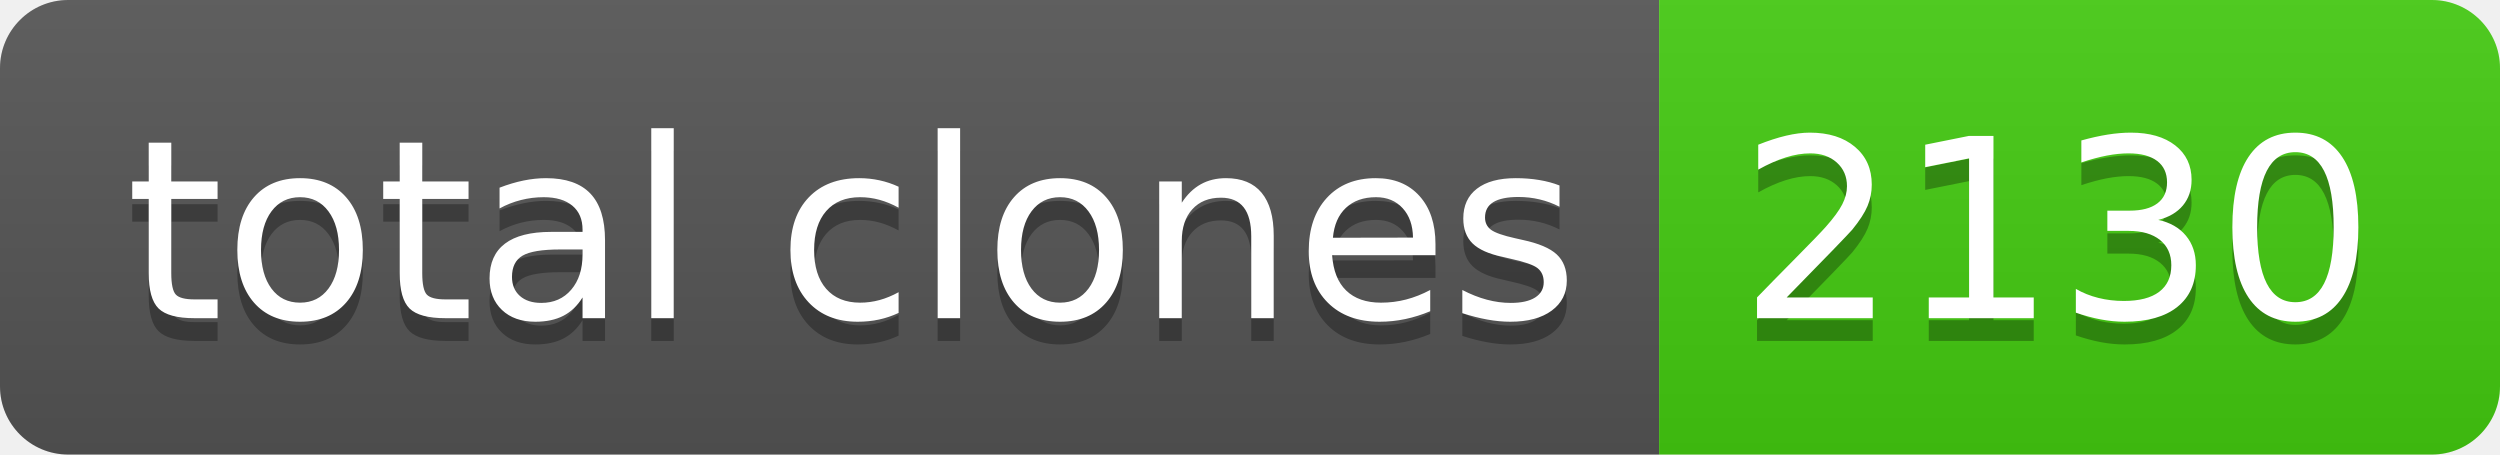
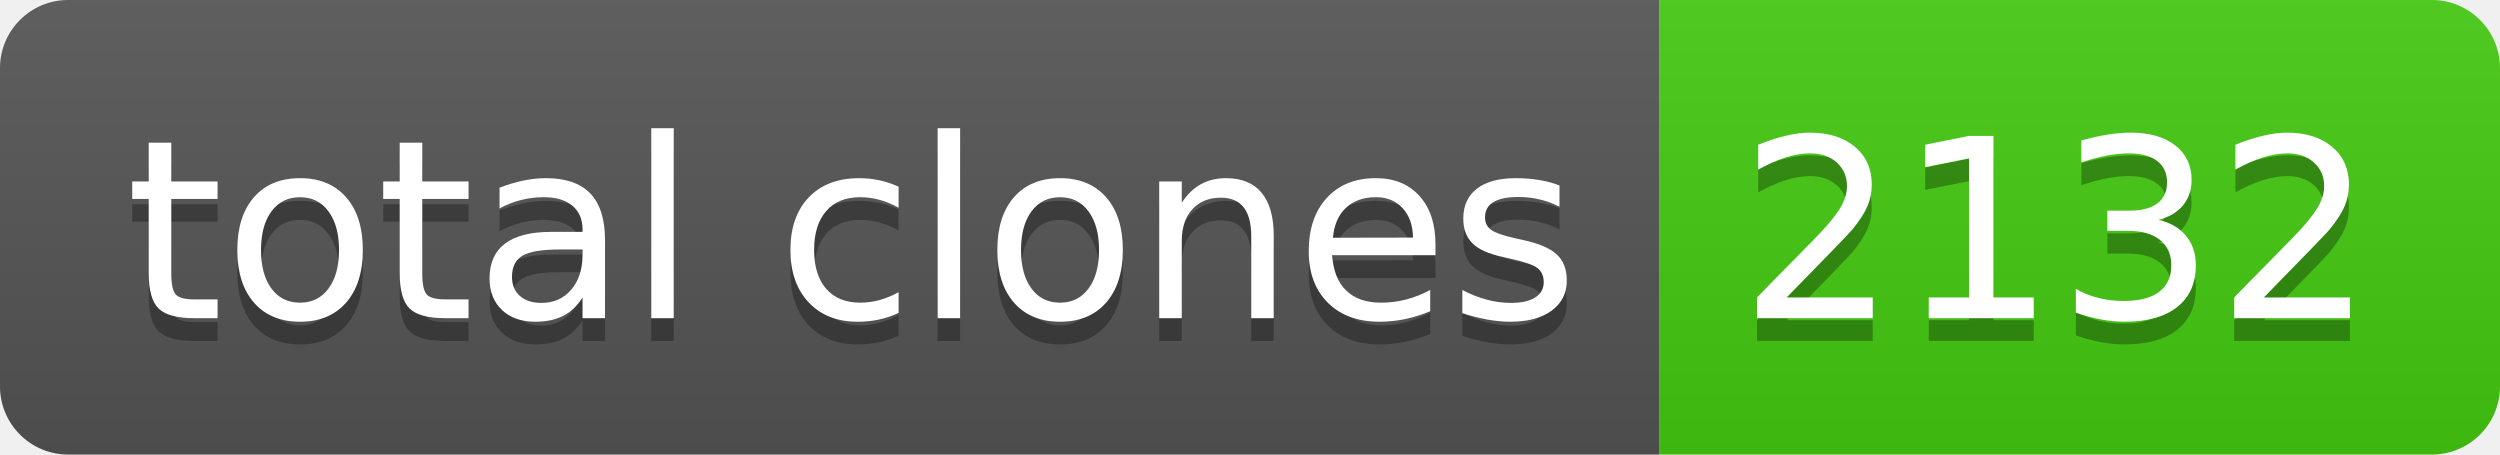
- <svg xmlns="http://www.w3.org/2000/svg" width="110" height="20" role="img" aria-label="total clones: 2130">
+ <svg xmlns="http://www.w3.org/2000/svg" width="110" height="20" role="img" aria-label="total clones: 2132">
  <linearGradient id="s" x2="0" y2="100%">
    <stop offset="0" stop-color="#bbb" stop-opacity=".1" />
    <stop offset="1" stop-opacity=".1" />
  </linearGradient>
  <clipPath id="r">
    <rect width="110" height="20" rx="3" fill="#fff" />
  </clipPath>
  <g clip-path="url(#r)">
    <rect width="73" height="20" fill="#555" />
    <rect x="73" width="37" height="20" fill="#4c1" />
    <rect width="110" height="20" fill="url(#s)" />
  </g>
  <g fill="#fff" text-anchor="middle" font-family="Verdana,Geneva,DejaVu Sans,sans-serif" text-rendering="geometricPrecision" font-size="110">
    <text aria-hidden="true" x="375" y="150" fill="#010101" fill-opacity=".3" transform="scale(.1)" textLength="630">total clones</text>
    <text x="375" y="140" transform="scale(.1)" fill="#fff" textLength="630">total clones</text>
-     <text aria-hidden="true" x="905" y="150" fill="#010101" fill-opacity=".3" transform="scale(.1)" textLength="270">2130</text>
-     <text x="905" y="140" transform="scale(.1)" fill="#fff" textLength="270">2130</text>
+     <text aria-hidden="true" x="905" y="150" fill="#010101" fill-opacity=".3" transform="scale(.1)" textLength="270">2132</text>
+     <text x="905" y="140" transform="scale(.1)" fill="#fff" textLength="270">2132</text>
  </g>
</svg>
